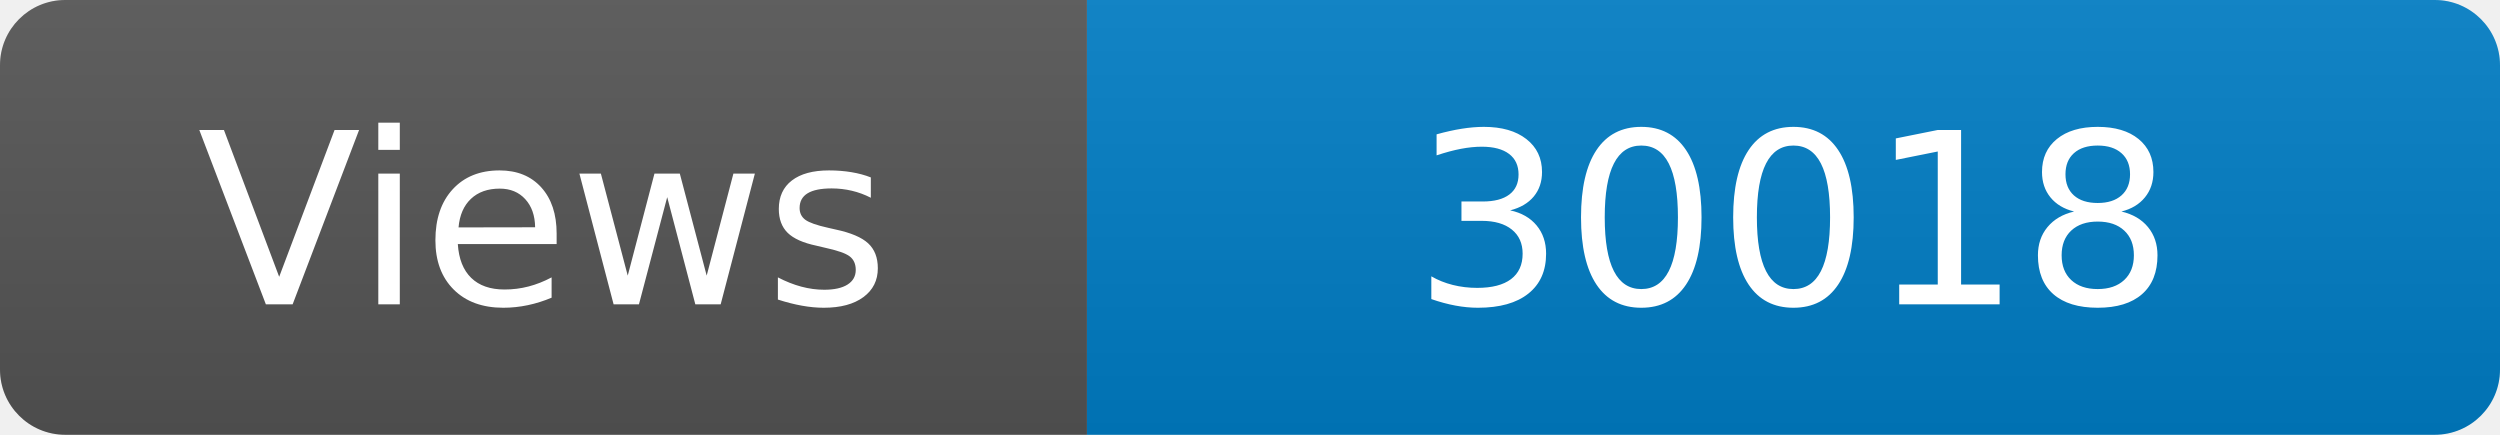
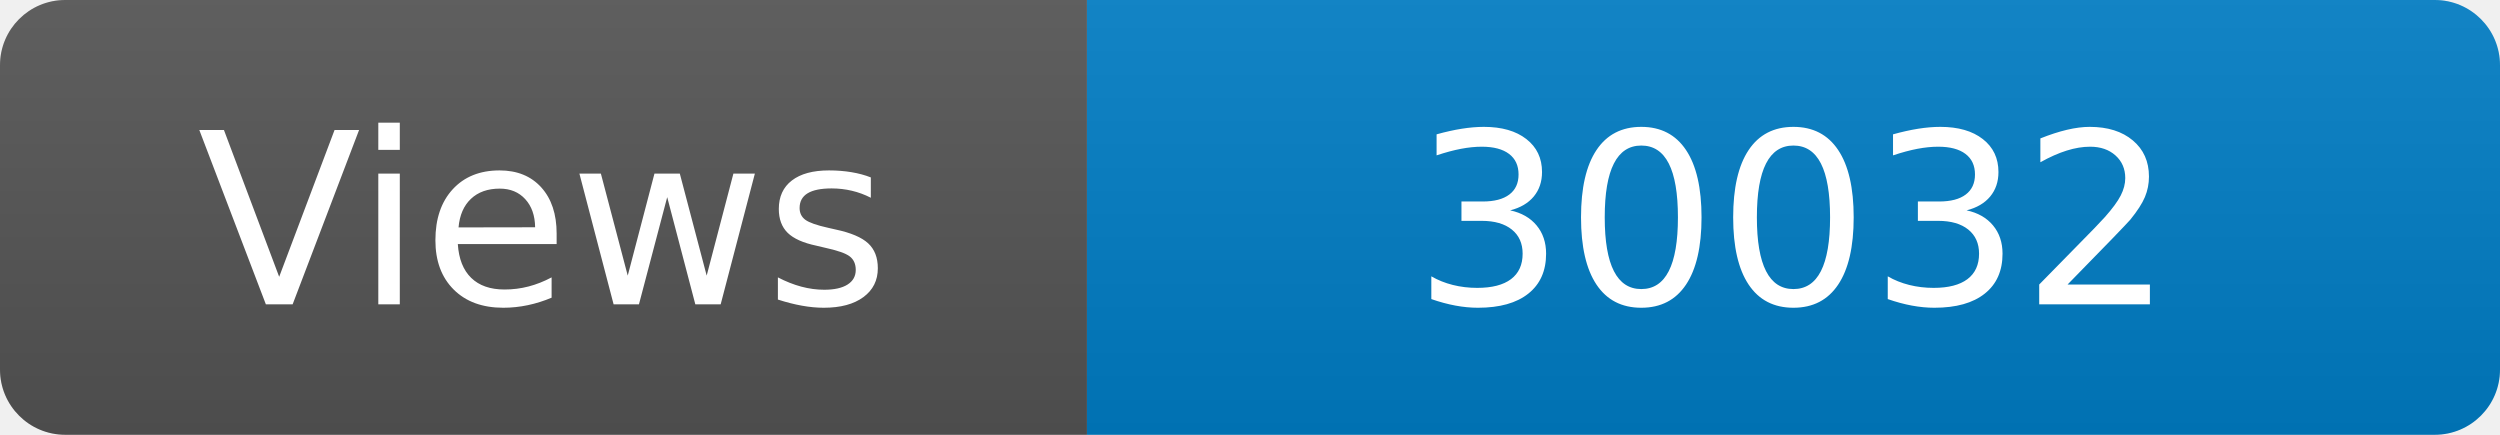
<svg xmlns="http://www.w3.org/2000/svg" width="115" height="20" role="img" aria-label="Maintained?: yes">
  <linearGradient id="s" x2="0" y2="100%">
    <stop offset="0" stop-color="#bbb" stop-opacity=".1" />
    <stop offset="1" stop-opacity=".1" />
  </linearGradient>
  <clipPath id="r">
    <rect width="115" height="20" rx="3" fill="#fff" />
  </clipPath>
  <g clip-path="url(#r)">
    <rect width="50" height="20" fill="#555" />
    <rect x="50" width="160" height="20" fill="#007ec6" />
    <rect width="115" height="20" fill="url(#s)" />
  </g>
  <g fill="#fff" text-anchor="middle" font-family="Verdana,Geneva,DejaVu Sans,sans-serif" font-size="110">
    <text x="250" y="140" transform="scale(.1)" fill="#fff">Views</text>
-     <text x="825" y="140" transform="scale(.1)" fill="#fff">30018</text>
+     <text x="825" y="140" transform="scale(.1)" fill="#fff">30032</text>
  </g>
</svg>
